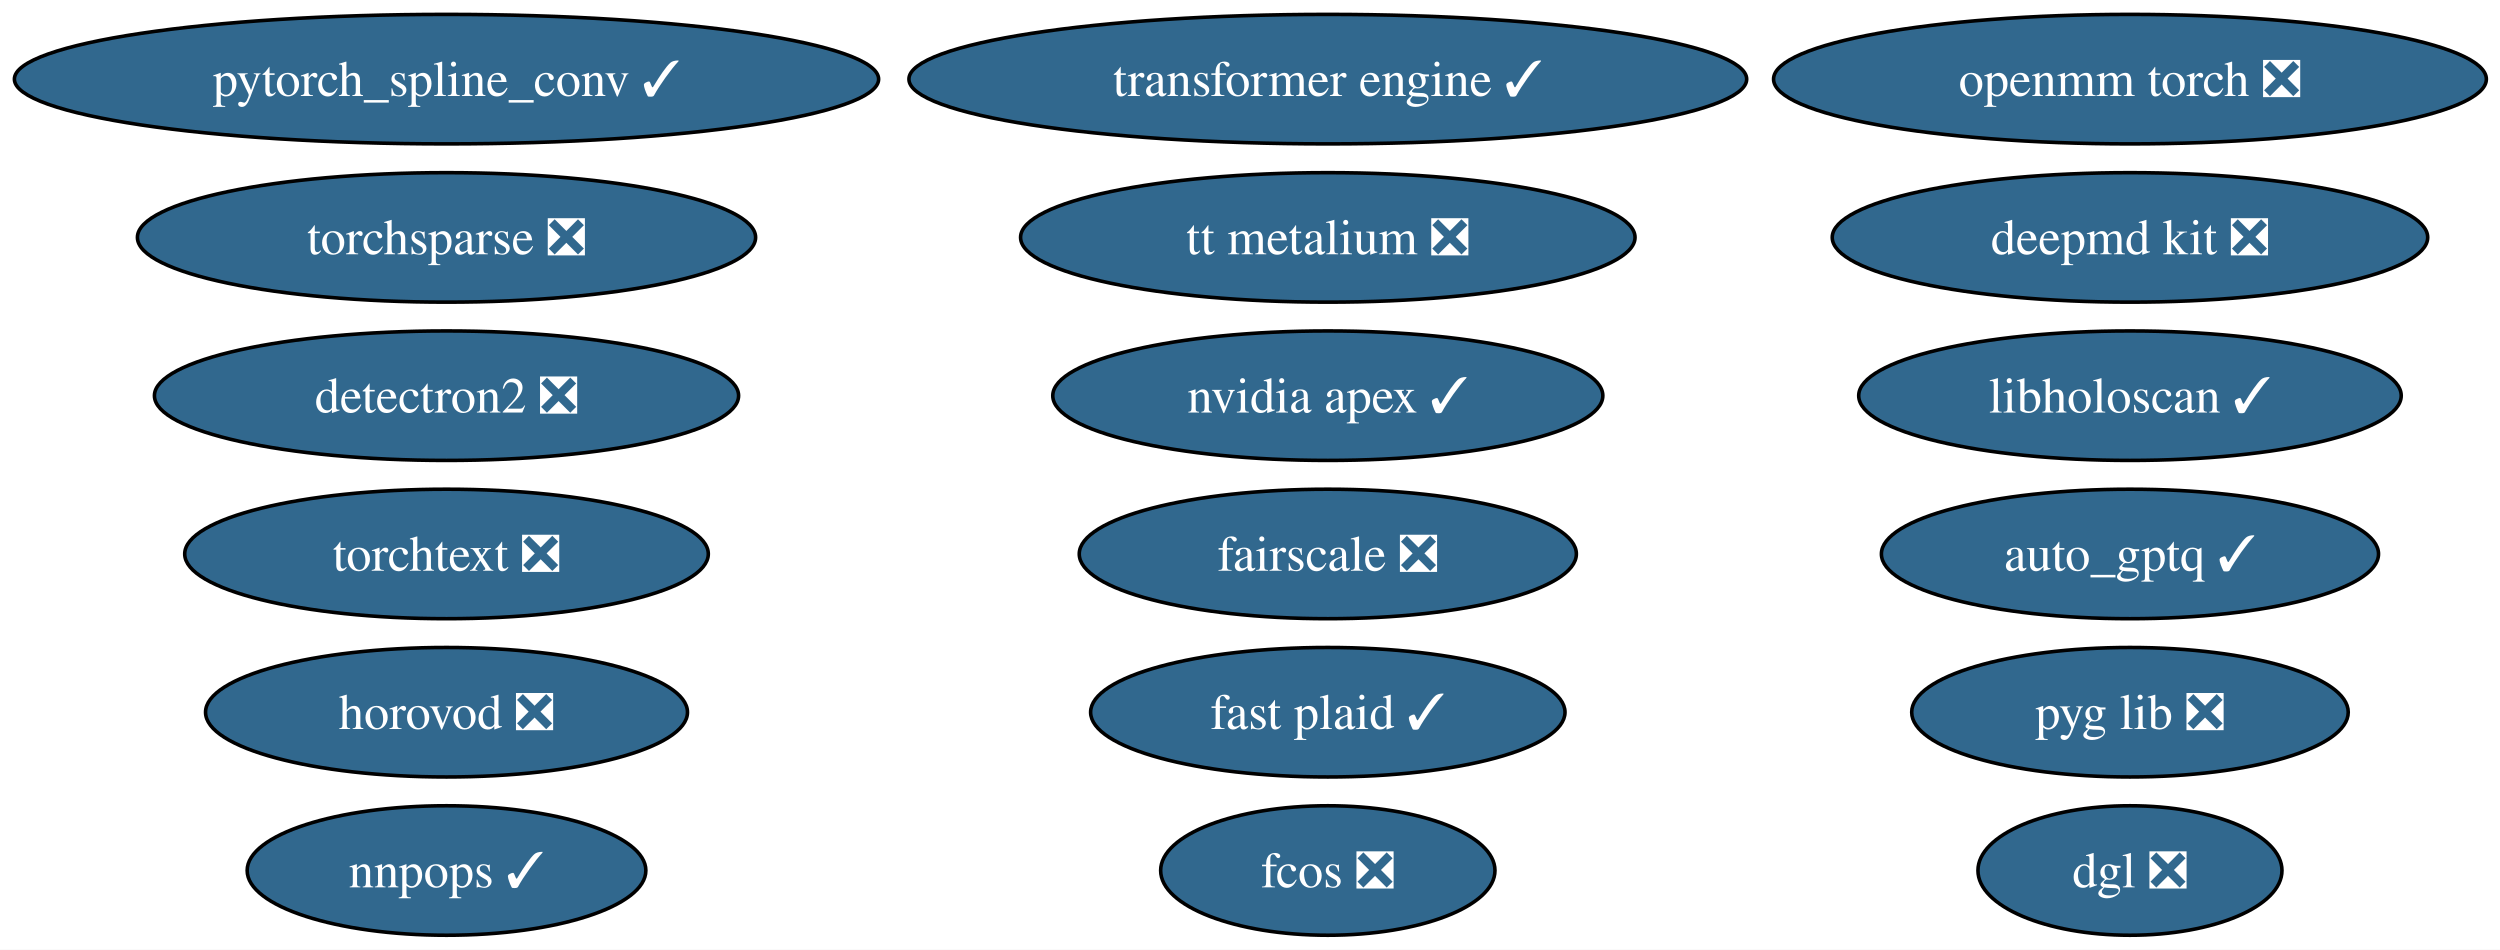
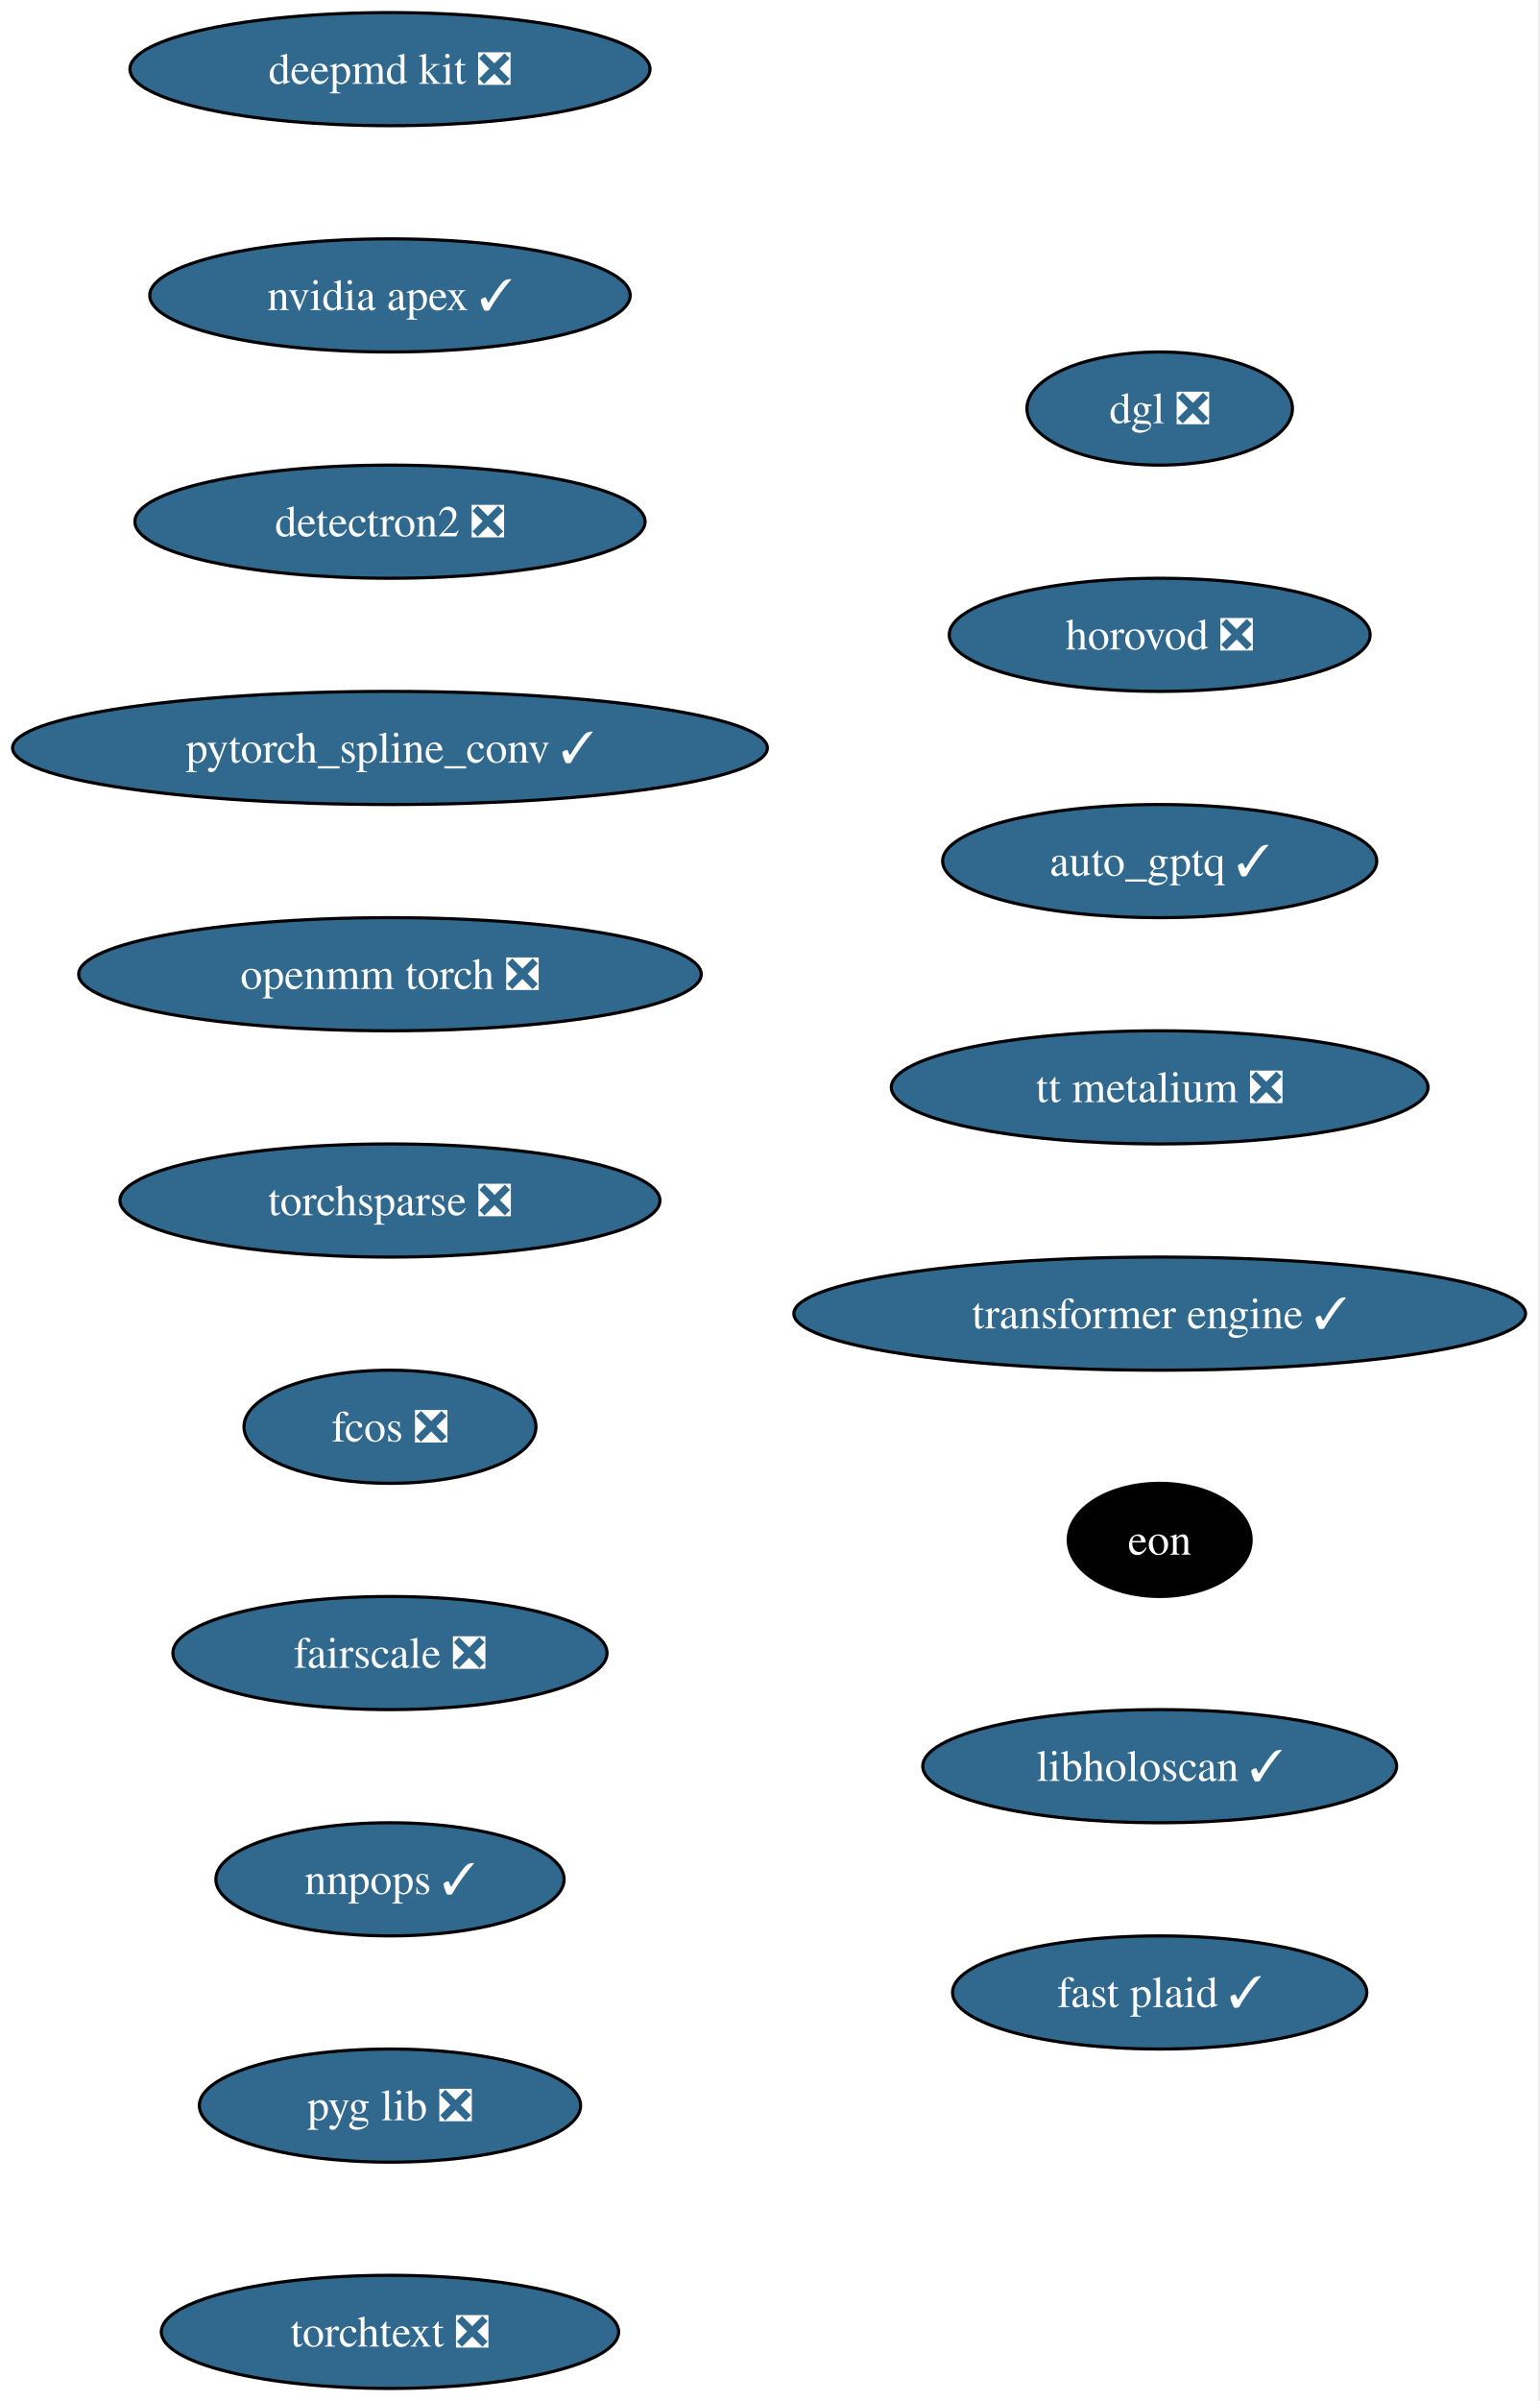
- <svg xmlns="http://www.w3.org/2000/svg" xmlns:xlink="http://www.w3.org/1999/xlink" width="695pt" height="264pt" viewBox="0.00 0.00 695.00 264.00">
-   <g id="graph0" class="graph" transform="scale(1 1) rotate(0) translate(4 260)">
-     <polygon fill="white" stroke="none" points="-4,4 -4,-260 691.21,-260 691.21,4 -4,4" />
+ <svg xmlns="http://www.w3.org/2000/svg" xmlns:xlink="http://www.w3.org/1999/xlink" width="490pt" height="764pt" viewBox="0.00 0.00 490.00 764.00">
+   <g id="graph0" class="graph" transform="scale(1 1) rotate(0) translate(4 760)">
+     <polygon fill="white" stroke="none" points="-4,4 -4,-760 485.57,-760 485.57,4 -4,4" />
    <g id="node1" class="node">
      <g id="a_node1">
        <a xlink:href="https://github.com/conda-forge/deepmd-kit-feedstock/pull/135" xlink:title="deepmd kit ❎">
-           <ellipse fill="#31688e" stroke="black" cx="588.13" cy="-194" rx="82.77" ry="18" />
-           <text xml:space="preserve" text-anchor="middle" x="588.13" y="-189.32" font-family="Times,serif" font-size="14.00" fill="white">deepmd kit ❎</text>
+           <ellipse fill="#31688e" stroke="black" cx="120.13" cy="-738" rx="82.77" ry="18" />
+           <text xml:space="preserve" text-anchor="middle" x="120.13" y="-733.33" font-family="Times,serif" font-size="14.00" fill="white">deepmd kit ❎</text>
        </a>
      </g>
    </g>
    <g id="node2" class="node">
      <g id="a_node2">
        <a xlink:href="https://github.com/conda-forge/nvidia-apex-feedstock/pull/71" xlink:title="nvidia apex ✓">
-           <ellipse fill="#31688e" stroke="black" cx="365.13" cy="-150" rx="76.46" ry="18" />
-           <text xml:space="preserve" text-anchor="middle" x="365.13" y="-145.32" font-family="Times,serif" font-size="14.00" fill="white">nvidia apex ✓</text>
+           <ellipse fill="#31688e" stroke="black" cx="120.13" cy="-666" rx="76.46" ry="18" />
+           <text xml:space="preserve" text-anchor="middle" x="120.13" y="-661.33" font-family="Times,serif" font-size="14.00" fill="white">nvidia apex ✓</text>
        </a>
      </g>
    </g>
    <g id="node3" class="node">
      <g id="a_node3">
        <a xlink:href="https://github.com/conda-forge/detectron2-feedstock/pull/60" xlink:title="detectron2 ❎">
-           <ellipse fill="#31688e" stroke="black" cx="120.13" cy="-150" rx="81.2" ry="18" />
-           <text xml:space="preserve" text-anchor="middle" x="120.13" y="-145.32" font-family="Times,serif" font-size="14.00" fill="white">detectron2 ❎</text>
+           <ellipse fill="#31688e" stroke="black" cx="120.13" cy="-594" rx="81.2" ry="18" />
+           <text xml:space="preserve" text-anchor="middle" x="120.13" y="-589.33" font-family="Times,serif" font-size="14.00" fill="white">detectron2 ❎</text>
        </a>
      </g>
    </g>
    <g id="node4" class="node">
      <g id="a_node4">
        <a xlink:href="https://github.com/conda-forge/pytorch_spline_conv-feedstock/pull/53" xlink:title="pytorch_spline_conv ✓">
-           <ellipse fill="#31688e" stroke="black" cx="120.13" cy="-238" rx="120.13" ry="18" />
-           <text xml:space="preserve" text-anchor="middle" x="120.13" y="-233.32" font-family="Times,serif" font-size="14.00" fill="white">pytorch_spline_conv ✓</text>
+           <ellipse fill="#31688e" stroke="black" cx="120.13" cy="-522" rx="120.13" ry="18" />
+           <text xml:space="preserve" text-anchor="middle" x="120.13" y="-517.33" font-family="Times,serif" font-size="14.00" fill="white">pytorch_spline_conv ✓</text>
        </a>
      </g>
    </g>
    <g id="node5" class="node">
      <g id="a_node5">
        <a xlink:href="https://github.com/conda-forge/openmm-torch-feedstock/pull/78" xlink:title="openmm torch ❎">
-           <ellipse fill="#31688e" stroke="black" cx="588.13" cy="-238" rx="99.08" ry="18" />
-           <text xml:space="preserve" text-anchor="middle" x="588.13" y="-233.32" font-family="Times,serif" font-size="14.00" fill="white">openmm torch ❎</text>
+           <ellipse fill="#31688e" stroke="black" cx="120.13" cy="-450" rx="99.08" ry="18" />
+           <text xml:space="preserve" text-anchor="middle" x="120.13" y="-445.32" font-family="Times,serif" font-size="14.00" fill="white">openmm torch ❎</text>
        </a>
      </g>
    </g>
    <g id="node6" class="node">
      <g id="a_node6">
        <a xlink:href="https://github.com/conda-forge/torchsparse-feedstock/pull/49" xlink:title="torchsparse ❎">
-           <ellipse fill="#31688e" stroke="black" cx="120.13" cy="-194" rx="85.93" ry="18" />
-           <text xml:space="preserve" text-anchor="middle" x="120.13" y="-189.32" font-family="Times,serif" font-size="14.00" fill="white">torchsparse ❎</text>
+           <ellipse fill="#31688e" stroke="black" cx="120.13" cy="-378" rx="85.93" ry="18" />
+           <text xml:space="preserve" text-anchor="middle" x="120.13" y="-373.32" font-family="Times,serif" font-size="14.00" fill="white">torchsparse ❎</text>
        </a>
      </g>
    </g>
    <g id="node7" class="node">
      <g id="a_node7">
        <a xlink:href="https://github.com/conda-forge/fcos-feedstock/pull/33" xlink:title="fcos ❎">
-           <ellipse fill="#31688e" stroke="black" cx="365.13" cy="-18" rx="46.47" ry="18" />
-           <text xml:space="preserve" text-anchor="middle" x="365.13" y="-13.32" font-family="Times,serif" font-size="14.00" fill="white">fcos ❎</text>
+           <ellipse fill="#31688e" stroke="black" cx="120.13" cy="-306" rx="46.47" ry="18" />
+           <text xml:space="preserve" text-anchor="middle" x="120.13" y="-301.32" font-family="Times,serif" font-size="14.00" fill="white">fcos ❎</text>
        </a>
      </g>
    </g>
    <g id="node8" class="node">
      <g id="a_node8">
        <a xlink:href="https://github.com/conda-forge/fairscale-feedstock/pull/48" xlink:title="fairscale ❎">
-           <ellipse fill="#31688e" stroke="black" cx="365.13" cy="-106" rx="69.1" ry="18" />
-           <text xml:space="preserve" text-anchor="middle" x="365.13" y="-101.33" font-family="Times,serif" font-size="14.00" fill="white">fairscale ❎</text>
+           <ellipse fill="#31688e" stroke="black" cx="120.13" cy="-234" rx="69.1" ry="18" />
+           <text xml:space="preserve" text-anchor="middle" x="120.13" y="-229.32" font-family="Times,serif" font-size="14.00" fill="white">fairscale ❎</text>
        </a>
      </g>
    </g>
    <g id="node9" class="node">
      <g id="a_node9">
        <a xlink:href="https://github.com/conda-forge/nnpops-feedstock/pull/58" xlink:title="nnpops ✓">
-           <ellipse fill="#31688e" stroke="black" cx="120.13" cy="-18" rx="55.42" ry="18" />
-           <text xml:space="preserve" text-anchor="middle" x="120.13" y="-13.32" font-family="Times,serif" font-size="14.00" fill="white">nnpops ✓</text>
+           <ellipse fill="#31688e" stroke="black" cx="120.13" cy="-162" rx="55.42" ry="18" />
+           <text xml:space="preserve" text-anchor="middle" x="120.13" y="-157.32" font-family="Times,serif" font-size="14.00" fill="white">nnpops ✓</text>
        </a>
      </g>
    </g>
    <g id="node10" class="node">
      <g id="a_node10">
        <a xlink:href="https://github.com/conda-forge/pyg-lib-feedstock/pull/54" xlink:title="pyg lib ❎">
-           <ellipse fill="#31688e" stroke="black" cx="588.13" cy="-62" rx="60.68" ry="18" />
-           <text xml:space="preserve" text-anchor="middle" x="588.13" y="-57.33" font-family="Times,serif" font-size="14.00" fill="white">pyg lib ❎</text>
+           <ellipse fill="#31688e" stroke="black" cx="120.13" cy="-90" rx="60.68" ry="18" />
+           <text xml:space="preserve" text-anchor="middle" x="120.13" y="-85.33" font-family="Times,serif" font-size="14.00" fill="white">pyg lib ❎</text>
        </a>
      </g>
    </g>
    <g id="node11" class="node">
      <g id="a_node11">
        <a xlink:href="https://github.com/conda-forge/torchtext-feedstock/pull/41" xlink:title="torchtext ❎">
-           <ellipse fill="#31688e" stroke="black" cx="120.13" cy="-106" rx="72.78" ry="18" />
-           <text xml:space="preserve" text-anchor="middle" x="120.13" y="-101.33" font-family="Times,serif" font-size="14.00" fill="white">torchtext ❎</text>
+           <ellipse fill="#31688e" stroke="black" cx="120.13" cy="-18" rx="72.78" ry="18" />
+           <text xml:space="preserve" text-anchor="middle" x="120.13" y="-13.32" font-family="Times,serif" font-size="14.00" fill="white">torchtext ❎</text>
        </a>
      </g>
    </g>
    <g id="node12" class="node">
      <g id="a_node12">
        <a xlink:href="https://github.com/conda-forge/dgl-feedstock/pull/68" xlink:title="dgl ❎">
-           <ellipse fill="#31688e" stroke="black" cx="588.13" cy="-18" rx="42.26" ry="18" />
-           <text xml:space="preserve" text-anchor="middle" x="588.13" y="-13.32" font-family="Times,serif" font-size="14.00" fill="white">dgl ❎</text>
+           <ellipse fill="#31688e" stroke="black" cx="365.13" cy="-630" rx="42.26" ry="18" />
+           <text xml:space="preserve" text-anchor="middle" x="365.13" y="-625.33" font-family="Times,serif" font-size="14.00" fill="white">dgl ❎</text>
        </a>
      </g>
    </g>
    <g id="node13" class="node">
      <g id="a_node13">
        <a xlink:href="https://github.com/conda-forge/horovod-feedstock/pull/55" xlink:title="horovod ❎">
-           <ellipse fill="#31688e" stroke="black" cx="120.13" cy="-62" rx="66.99" ry="18" />
-           <text xml:space="preserve" text-anchor="middle" x="120.13" y="-57.33" font-family="Times,serif" font-size="14.00" fill="white">horovod ❎</text>
+           <ellipse fill="#31688e" stroke="black" cx="365.13" cy="-558" rx="66.99" ry="18" />
+           <text xml:space="preserve" text-anchor="middle" x="365.13" y="-553.33" font-family="Times,serif" font-size="14.00" fill="white">horovod ❎</text>
        </a>
      </g>
    </g>
    <g id="node14" class="node">
      <g id="a_node14">
        <a xlink:href="https://github.com/conda-forge/auto_gptq-feedstock/pull/25" xlink:title="auto_gptq ✓">
-           <ellipse fill="#31688e" stroke="black" cx="588.13" cy="-106" rx="69.1" ry="18" />
-           <text xml:space="preserve" text-anchor="middle" x="588.13" y="-101.33" font-family="Times,serif" font-size="14.00" fill="white">auto_gptq ✓</text>
+           <ellipse fill="#31688e" stroke="black" cx="365.13" cy="-486" rx="69.1" ry="18" />
+           <text xml:space="preserve" text-anchor="middle" x="365.13" y="-481.32" font-family="Times,serif" font-size="14.00" fill="white">auto_gptq ✓</text>
        </a>
      </g>
    </g>
    <g id="node15" class="node">
      <g id="a_node15">
        <a xlink:href="https://github.com/conda-forge/tt-metalium-feedstock/pull/25" xlink:title="tt metalium ❎">
-           <ellipse fill="#31688e" stroke="black" cx="365.13" cy="-194" rx="85.41" ry="18" />
-           <text xml:space="preserve" text-anchor="middle" x="365.13" y="-189.32" font-family="Times,serif" font-size="14.00" fill="white">tt metalium ❎</text>
+           <ellipse fill="#31688e" stroke="black" cx="365.13" cy="-414" rx="85.41" ry="18" />
+           <text xml:space="preserve" text-anchor="middle" x="365.13" y="-409.32" font-family="Times,serif" font-size="14.00" fill="white">tt metalium ❎</text>
        </a>
      </g>
    </g>
    <g id="node16" class="node">
      <g id="a_node16">
        <a xlink:href="https://github.com/conda-forge/transformer-engine-feedstock/pull/49" xlink:title="transformer engine ✓">
-           <ellipse fill="#31688e" stroke="black" cx="365.13" cy="-238" rx="116.45" ry="18" />
-           <text xml:space="preserve" text-anchor="middle" x="365.13" y="-233.32" font-family="Times,serif" font-size="14.00" fill="white">transformer engine ✓</text>
+           <ellipse fill="#31688e" stroke="black" cx="365.13" cy="-342" rx="116.45" ry="18" />
+           <text xml:space="preserve" text-anchor="middle" x="365.13" y="-337.32" font-family="Times,serif" font-size="14.00" fill="white">transformer engine ✓</text>
        </a>
      </g>
    </g>
    <g id="node17" class="node">
      <g id="a_node17">
-         <a xlink:href="https://github.com/conda-forge/libholoscan-feedstock/pull/17" xlink:title="libholoscan ✓">
-           <ellipse fill="#31688e" stroke="black" cx="588.13" cy="-150" rx="75.41" ry="18" />
-           <text xml:space="preserve" text-anchor="middle" x="588.13" y="-145.32" font-family="Times,serif" font-size="14.00" fill="white">libholoscan ✓</text>
+         <a xlink:href="https://github.com/conda-forge/eon-feedstock" xlink:title="eon">
+           <ellipse fill="#000000" stroke="black" cx="365.13" cy="-270" rx="29.11" ry="18" />
+           <text xml:space="preserve" text-anchor="middle" x="365.13" y="-265.32" font-family="Times,serif" font-size="14.00" fill="white">eon</text>
        </a>
      </g>
    </g>
    <g id="node18" class="node">
      <g id="a_node18">
+         <a xlink:href="https://github.com/conda-forge/libholoscan-feedstock/pull/17" xlink:title="libholoscan ✓">
+           <ellipse fill="#31688e" stroke="black" cx="365.13" cy="-198" rx="75.41" ry="18" />
+           <text xml:space="preserve" text-anchor="middle" x="365.13" y="-193.32" font-family="Times,serif" font-size="14.00" fill="white">libholoscan ✓</text>
+         </a>
+       </g>
+     </g>
+     <g id="node19" class="node">
+       <g id="a_node19">
        <a xlink:href="https://github.com/conda-forge/fast-plaid-feedstock/pull/5" xlink:title="fast plaid ✓">
-           <ellipse fill="#31688e" stroke="black" cx="365.13" cy="-62" rx="65.94" ry="18" />
-           <text xml:space="preserve" text-anchor="middle" x="365.13" y="-57.33" font-family="Times,serif" font-size="14.00" fill="white">fast plaid ✓</text>
+           <ellipse fill="#31688e" stroke="black" cx="365.13" cy="-126" rx="65.94" ry="18" />
+           <text xml:space="preserve" text-anchor="middle" x="365.13" y="-121.33" font-family="Times,serif" font-size="14.00" fill="white">fast plaid ✓</text>
        </a>
      </g>
    </g>
  </g>
</svg>
